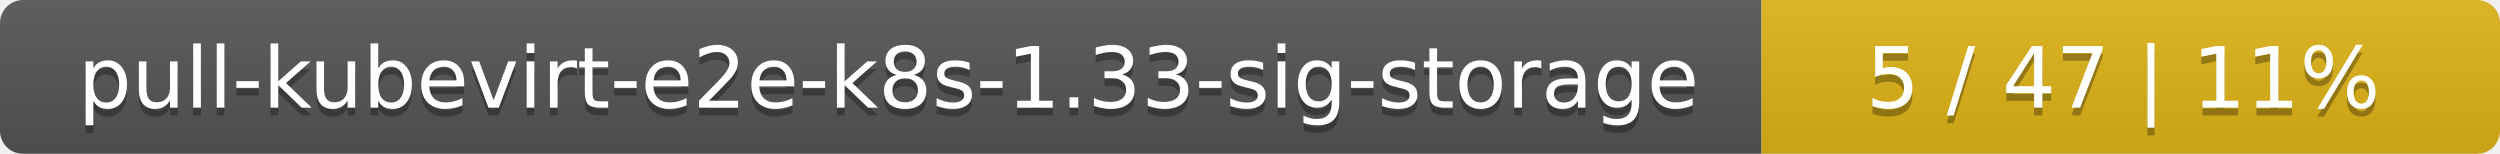
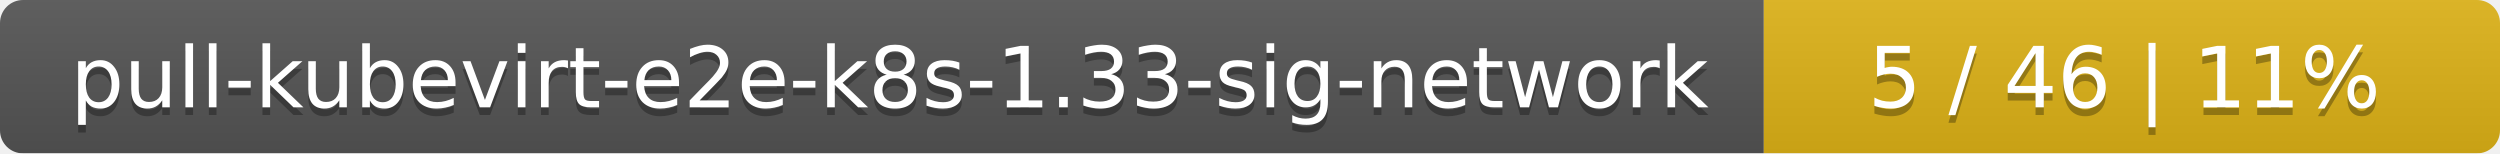
- <svg xmlns="http://www.w3.org/2000/svg" width="325" height="20">
+ <svg xmlns="http://www.w3.org/2000/svg" width="326" height="20">
  <linearGradient id="smooth" x2="0" y2="100%">
    <stop offset="0" stop-color="#bbb" stop-opacity=".1" />
    <stop offset="1" stop-opacity=".1" />
  </linearGradient>
  <mask id="round">
-     <rect width="325" height="20" rx="3" fill="#fff" />
+     <rect width="326" height="20" rx="3" fill="#fff" />
  </mask>
  <g mask="url(#round)">
-     <rect width="229" height="20" fill="#555" />
-     <rect x="229" width="96" height="20" fill="#dfb317" />
-     <rect width="325" height="20" fill="url(#smooth)" />
+     <rect width="230" height="20" fill="#555" />
+     <rect x="230" width="96" height="20" fill="#dfb317" />
+     <rect width="326" height="20" fill="url(#smooth)" />
  </g>
  <g fill="#fff" text-anchor="middle" font-family="DejaVu Sans,Verdana,Geneva,sans-serif" font-size="11">
-     <text x="115.5" y="15" fill="#010101" fill-opacity=".3">pull-kubevirt-e2e-k8s-1.33-sig-storage</text>
-     <text x="115.5" y="14">pull-kubevirt-e2e-k8s-1.33-sig-storage</text>
-     <text x="276" y="15" fill="#010101" fill-opacity=".3">5 / 47    |    11%</text>
-     <text x="276" y="14">5 / 47    |    11%</text>
+     <text x="116" y="15" fill="#010101" fill-opacity=".3">pull-kubevirt-e2e-k8s-1.33-sig-network</text>
+     <text x="116" y="14">pull-kubevirt-e2e-k8s-1.33-sig-network</text>
+     <text x="277" y="15" fill="#010101" fill-opacity=".3">5 / 46    |    11%</text>
+     <text x="277" y="14">5 / 46    |    11%</text>
  </g>
</svg>
